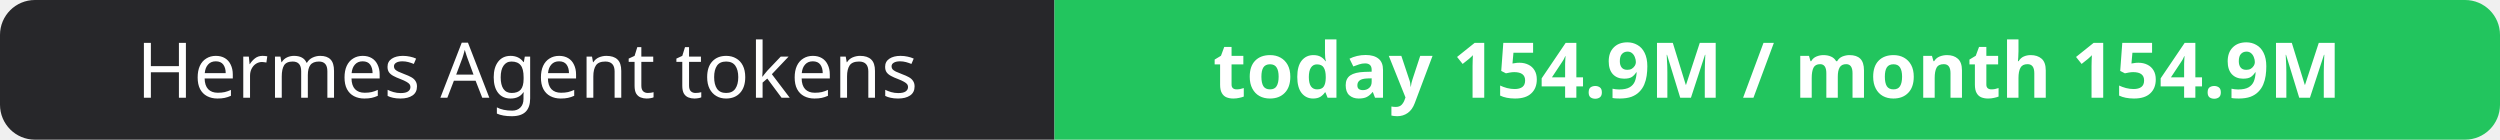
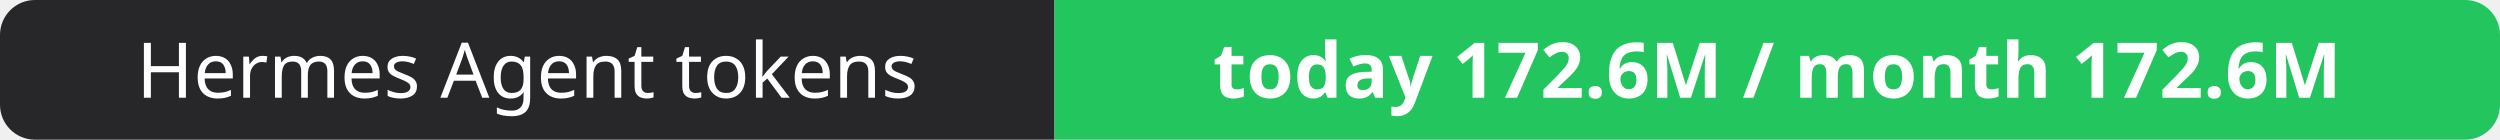
- <svg xmlns="http://www.w3.org/2000/svg" width="358" height="20" role="img" aria-label="Hermes Agent tokens: today 154.9M / month 154.9M">
+ <svg xmlns="http://www.w3.org/2000/svg" width="358" height="20" role="img" aria-label="Hermes Agent tokens: today 172.6M / month 172.6M">
  <clipPath id="r">
    <rect width="358" height="20" rx="5" fill="#fff" />
  </clipPath>
  <g clip-path="url(#r)">
    <rect width="151" height="20" fill="#27272a" />
    <rect x="151" width="207" height="20" fill="#22c55e" />
  </g>
  <g fill="#fff" text-anchor="middle" font-family="Verdana,Geneva,sans-serif" font-size="11">
    <text x="75.5" y="14">Hermes Agent tokens</text>
-     <text x="254.5" y="14" font-weight="700">today 154.9M / month 154.9M</text>
+     <text x="254.5" y="14" font-weight="700">today 172.6M / month 172.6M</text>
  </g>
</svg>
